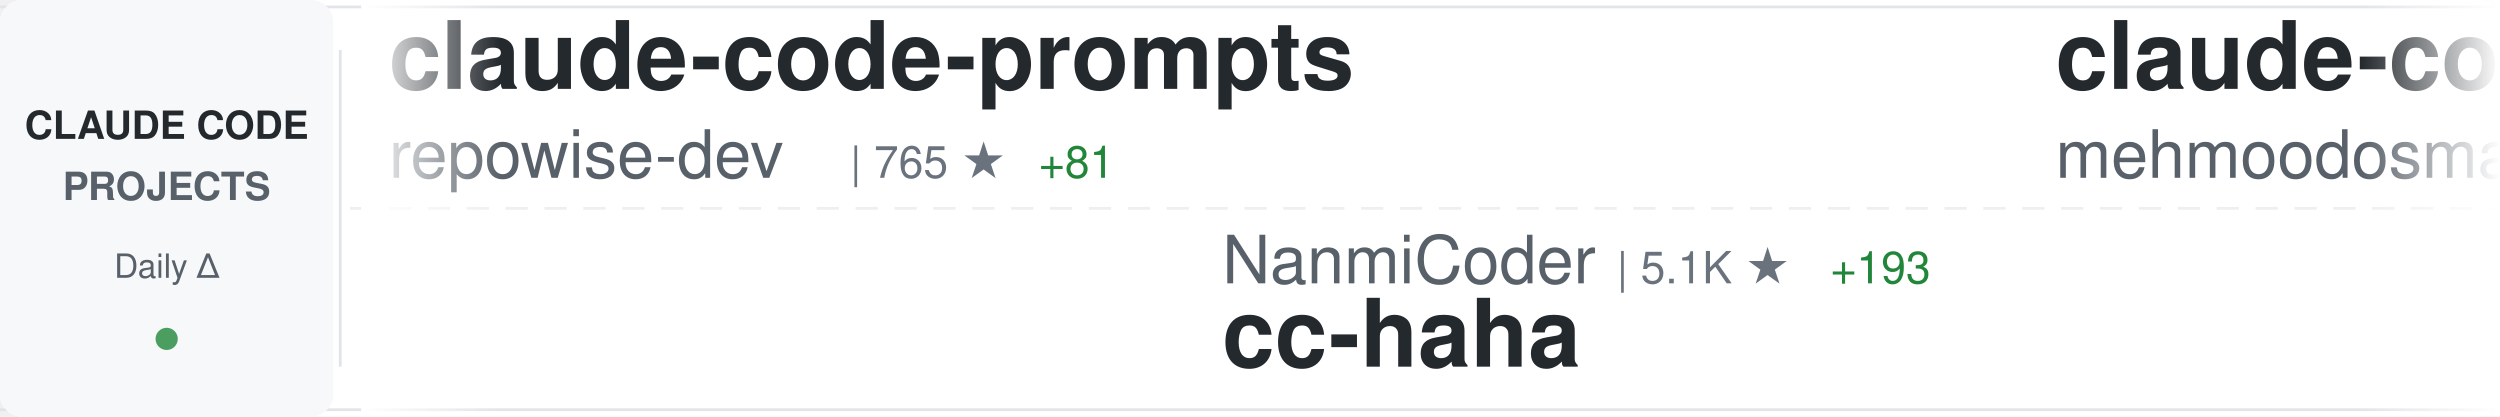
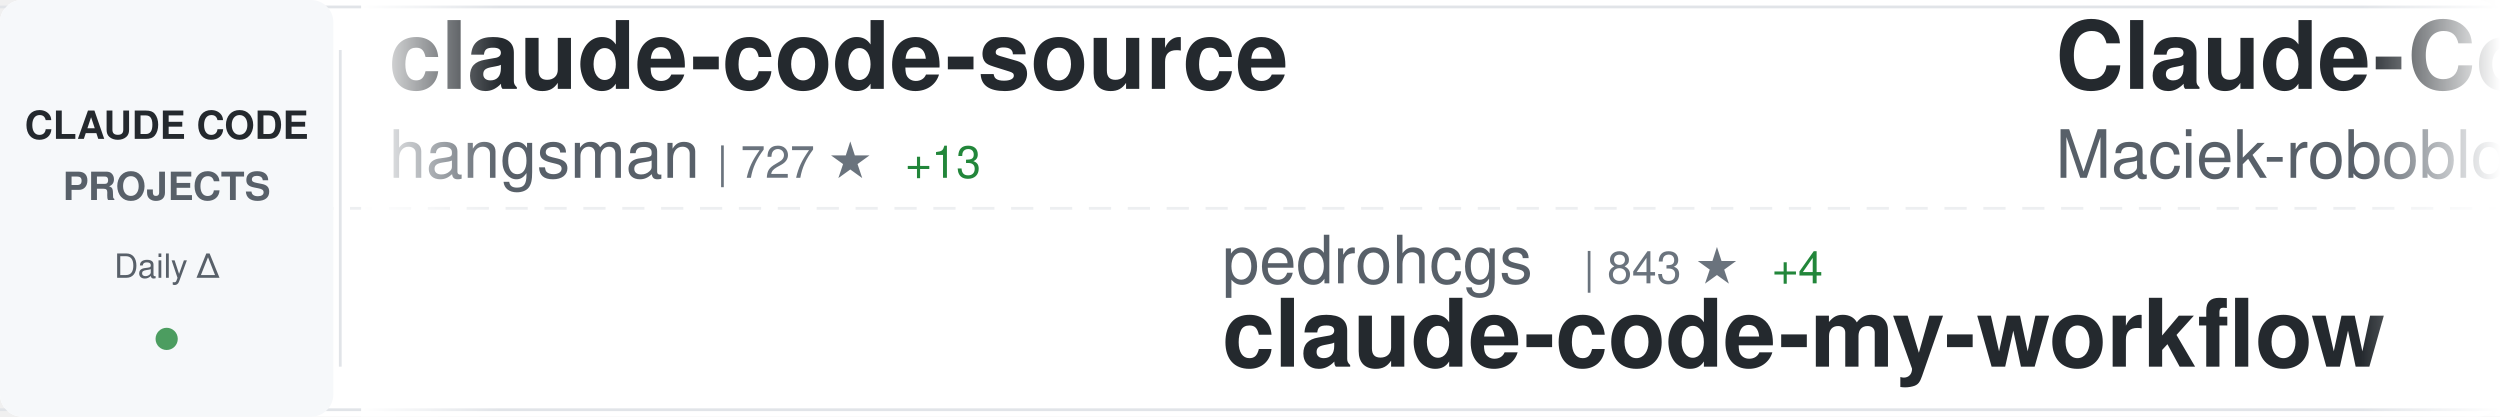
<svg xmlns="http://www.w3.org/2000/svg" width="900" height="150">
  <defs>
    <linearGradient id="awesomeLeftFade" x1="0%" y1="0%" x2="100%" y2="0%">
      <stop offset="0%" style="stop-color:#ffffff;stop-opacity:1" />
      <stop offset="100%" style="stop-color:#ffffff;stop-opacity:0" />
    </linearGradient>
    <linearGradient id="awesomeRightFade" x1="0%" y1="0%" x2="100%" y2="0%">
      <stop offset="0%" style="stop-color:#ffffff;stop-opacity:0" />
      <stop offset="100%" style="stop-color:#ffffff;stop-opacity:1" />
    </linearGradient>
  </defs>
  <rect width="900" height="150" fill="#ffffff" rx="8" />
  <rect x="0" y="2" width="900" height="1" fill="#e1e4e8" />
  <rect x="0" y="147" width="900" height="1" fill="#e1e4e8" />
  <line x1="0" y1="75" x2="900" y2="75" stroke="#e1e4e8" stroke-width="1" stroke-dasharray="8 6" opacity="0.6" />
  <rect x="0" y="0" width="120" height="150" fill="#f6f8fa" rx="8" />
  <text x="60" y="50" font-family="-apple-system, BlinkMacSystemFont, 'Segoe UI', Helvetica, Arial, sans-serif" font-size="14" font-weight="600" fill="#24292e" text-anchor="middle">CLAUDE CODE</text>
  <text x="60" y="72" font-family="-apple-system, BlinkMacSystemFont, 'Segoe UI', Helvetica, Arial, sans-serif" font-size="14" font-weight="600" fill="#586069" text-anchor="middle">PROJECTS</text>
  <text x="60" y="100" font-family="-apple-system, BlinkMacSystemFont, 'Segoe UI', Helvetica, Arial, sans-serif" font-size="12" font-weight="500" fill="#586069" text-anchor="middle">Daily Δ</text>
  <circle cx="60" cy="122" r="4" fill="#22863a" opacity="0.8" />
  <rect x="122" y="18" width="1" height="114" fill="#e1e4e8" />
  <clipPath id="awesomeTickerClip">
    <rect x="130" y="0" width="770" height="150" />
  </clipPath>
  <g clip-path="url(#awesomeTickerClip)">
    <g id="awesomeTickerItems">
      <animateTransform attributeName="transform" attributeType="XML" type="translate" from="0 0" to="-3000 0" dur="54s" repeatCount="indefinite" />
      <g transform="translate(0, 0)">
-         <text x="140" y="32" font-family="-apple-system, BlinkMacSystemFont, 'Segoe UI', Helvetica, Arial, sans-serif" font-size="34" font-weight="600" fill="#24292e">claude-code-prompts</text>
-         <text x="140" y="64" font-family="-apple-system, BlinkMacSystemFont, 'Segoe UI', Helvetica, Arial, sans-serif" font-size="24" font-weight="400" fill="#586069">repowise-dev</text>
-         <text x="306" y="64" font-family="-apple-system, BlinkMacSystemFont, 'Segoe UI', Helvetica, Arial, sans-serif" font-size="16" font-weight="500" fill="#6a737d">| 765 ★</text>
-         <text x="374" y="64" font-family="-apple-system, BlinkMacSystemFont, 'Segoe UI', Helvetica, Arial, sans-serif" font-size="16" font-weight="500" fill="#22863a"> +81</text>
+         <text x="140" y="32" font-family="-apple-system, BlinkMacSystemFont, 'Segoe UI', Helvetica, Arial, sans-serif" font-size="34" font-weight="600" fill="#24292e">claude-code-source</text>
+         <text x="140" y="64" font-family="-apple-system, BlinkMacSystemFont, 'Segoe UI', Helvetica, Arial, sans-serif" font-size="24" font-weight="400" fill="#586069">hangsman</text>
+         <text x="258" y="64" font-family="-apple-system, BlinkMacSystemFont, 'Segoe UI', Helvetica, Arial, sans-serif" font-size="16" font-weight="500" fill="#6a737d">| 727 ★</text>
+         <text x="326" y="64" font-family="-apple-system, BlinkMacSystemFont, 'Segoe UI', Helvetica, Arial, sans-serif" font-size="16" font-weight="500" fill="#22863a"> +13</text>
      </g>
      <g transform="translate(300, 0)">
-         <text x="140" y="102" font-family="-apple-system, BlinkMacSystemFont, 'Segoe UI', Helvetica, Arial, sans-serif" font-size="24" font-weight="400" fill="#586069">NanmiCoder</text>
-         <text x="282" y="102" font-family="-apple-system, BlinkMacSystemFont, 'Segoe UI', Helvetica, Arial, sans-serif" font-size="16" font-weight="500" fill="#6a737d">| 5.1K ★</text>
-         <text x="359" y="102" font-family="-apple-system, BlinkMacSystemFont, 'Segoe UI', Helvetica, Arial, sans-serif" font-size="16" font-weight="500" fill="#22863a"> +193</text>
-         <text x="140" y="132" font-family="-apple-system, BlinkMacSystemFont, 'Segoe UI', Helvetica, Arial, sans-serif" font-size="34" font-weight="600" fill="#24292e">cc-haha</text>
+         <text x="140" y="102" font-family="-apple-system, BlinkMacSystemFont, 'Segoe UI', Helvetica, Arial, sans-serif" font-size="24" font-weight="400" fill="#586069">pedrohcgs</text>
+         <text x="270" y="102" font-family="-apple-system, BlinkMacSystemFont, 'Segoe UI', Helvetica, Arial, sans-serif" font-size="16" font-weight="500" fill="#6a737d">| 843 ★</text>
+         <text x="338" y="102" font-family="-apple-system, BlinkMacSystemFont, 'Segoe UI', Helvetica, Arial, sans-serif" font-size="16" font-weight="500" fill="#22863a"> +4</text>
+         <text x="140" y="132" font-family="-apple-system, BlinkMacSystemFont, 'Segoe UI', Helvetica, Arial, sans-serif" font-size="34" font-weight="600" fill="#24292e">claude-code-my-workflow</text>
      </g>
      <g transform="translate(600, 0)">
-         <text x="140" y="32" font-family="-apple-system, BlinkMacSystemFont, 'Segoe UI', Helvetica, Arial, sans-serif" font-size="34" font-weight="600" fill="#24292e">claude-code</text>
-         <text x="140" y="64" font-family="-apple-system, BlinkMacSystemFont, 'Segoe UI', Helvetica, Arial, sans-serif" font-size="24" font-weight="400" fill="#586069">mehmoodosman</text>
-         <text x="306" y="64" font-family="-apple-system, BlinkMacSystemFont, 'Segoe UI', Helvetica, Arial, sans-serif" font-size="16" font-weight="500" fill="#6a737d">| 140 ★</text>
-         <text x="374" y="64" font-family="-apple-system, BlinkMacSystemFont, 'Segoe UI', Helvetica, Arial, sans-serif" font-size="16" font-weight="500" fill="#22863a"> +5</text>
+         <text x="140" y="32" font-family="-apple-system, BlinkMacSystemFont, 'Segoe UI', Helvetica, Arial, sans-serif" font-size="34" font-weight="600" fill="#24292e">Claude-Code-Usage-Monito...</text>
+         <text x="140" y="64" font-family="-apple-system, BlinkMacSystemFont, 'Segoe UI', Helvetica, Arial, sans-serif" font-size="24" font-weight="400" fill="#586069">Maciek-roboblog</text>
+         <text x="342" y="64" font-family="-apple-system, BlinkMacSystemFont, 'Segoe UI', Helvetica, Arial, sans-serif" font-size="16" font-weight="500" fill="#6a737d">| 7.4K ★</text>
+         <text x="419" y="64" font-family="-apple-system, BlinkMacSystemFont, 'Segoe UI', Helvetica, Arial, sans-serif" font-size="16" font-weight="500" fill="#22863a"> +12</text>
      </g>
      <g transform="translate(900, 0)">
-         <text x="140" y="102" font-family="-apple-system, BlinkMacSystemFont, 'Segoe UI', Helvetica, Arial, sans-serif" font-size="24" font-weight="400" fill="#586069">chiragjoshi12</text>
-         <text x="318" y="102" font-family="-apple-system, BlinkMacSystemFont, 'Segoe UI', Helvetica, Arial, sans-serif" font-size="16" font-weight="500" fill="#6a737d">| 168 ★</text>
-         <text x="386" y="102" font-family="-apple-system, BlinkMacSystemFont, 'Segoe UI', Helvetica, Arial, sans-serif" font-size="16" font-weight="500" fill="#22863a"> +8</text>
+         <text x="140" y="102" font-family="-apple-system, BlinkMacSystemFont, 'Segoe UI', Helvetica, Arial, sans-serif" font-size="24" font-weight="400" fill="#586069">mehmoodosman</text>
+         <text x="306" y="102" font-family="-apple-system, BlinkMacSystemFont, 'Segoe UI', Helvetica, Arial, sans-serif" font-size="16" font-weight="500" fill="#6a737d">| 142 ★</text>
+         <text x="374" y="102" font-family="-apple-system, BlinkMacSystemFont, 'Segoe UI', Helvetica, Arial, sans-serif" font-size="16" font-weight="500" fill="#22863a"> +6</text>
        <text x="140" y="132" font-family="-apple-system, BlinkMacSystemFont, 'Segoe UI', Helvetica, Arial, sans-serif" font-size="34" font-weight="600" fill="#24292e">claude-code</text>
      </g>
      <g transform="translate(1200, 0)">
-         <text x="140" y="32" font-family="-apple-system, BlinkMacSystemFont, 'Segoe UI', Helvetica, Arial, sans-serif" font-size="34" font-weight="600" fill="#24292e">claude-code-source-code-...</text>
-         <text x="140" y="64" font-family="-apple-system, BlinkMacSystemFont, 'Segoe UI', Helvetica, Arial, sans-serif" font-size="24" font-weight="400" fill="#586069">ghuntley</text>
-         <text x="258" y="64" font-family="-apple-system, BlinkMacSystemFont, 'Segoe UI', Helvetica, Arial, sans-serif" font-size="16" font-weight="500" fill="#6a737d">| 964 ★</text>
-         <text x="326" y="64" font-family="-apple-system, BlinkMacSystemFont, 'Segoe UI', Helvetica, Arial, sans-serif" font-size="16" font-weight="500" fill="#22863a"> +1</text>
+         <text x="140" y="32" font-family="-apple-system, BlinkMacSystemFont, 'Segoe UI', Helvetica, Arial, sans-serif" font-size="34" font-weight="600" fill="#24292e">everything-claude-code</text>
+         <text x="140" y="64" font-family="-apple-system, BlinkMacSystemFont, 'Segoe UI', Helvetica, Arial, sans-serif" font-size="24" font-weight="400" fill="#586069">affaan-m</text>
+         <text x="258" y="64" font-family="-apple-system, BlinkMacSystemFont, 'Segoe UI', Helvetica, Arial, sans-serif" font-size="16" font-weight="500" fill="#6a737d">| 140.5K ★</text>
+         <text x="353" y="64" font-family="-apple-system, BlinkMacSystemFont, 'Segoe UI', Helvetica, Arial, sans-serif" font-size="16" font-weight="500" fill="#22863a"> +2.7K</text>
      </g>
      <g transform="translate(1500, 0)">
-         <text x="140" y="102" font-family="-apple-system, BlinkMacSystemFont, 'Segoe UI', Helvetica, Arial, sans-serif" font-size="24" font-weight="400" fill="#586069">AICoderTudou</text>
-         <text x="306" y="102" font-family="-apple-system, BlinkMacSystemFont, 'Segoe UI', Helvetica, Arial, sans-serif" font-size="16" font-weight="500" fill="#6a737d">| 403 ★</text>
-         <text x="374" y="102" font-family="-apple-system, BlinkMacSystemFont, 'Segoe UI', Helvetica, Arial, sans-serif" font-size="16" font-weight="500" fill="#22863a"> +31</text>
-         <text x="140" y="132" font-family="-apple-system, BlinkMacSystemFont, 'Segoe UI', Helvetica, Arial, sans-serif" font-size="34" font-weight="600" fill="#24292e">claude-code-tudou</text>
+         <text x="140" y="102" font-family="-apple-system, BlinkMacSystemFont, 'Segoe UI', Helvetica, Arial, sans-serif" font-size="24" font-weight="400" fill="#586069">ChrisWiles</text>
+         <text x="282" y="102" font-family="-apple-system, BlinkMacSystemFont, 'Segoe UI', Helvetica, Arial, sans-serif" font-size="16" font-weight="500" fill="#6a737d">| 5.7K ★</text>
+         <text x="359" y="102" font-family="-apple-system, BlinkMacSystemFont, 'Segoe UI', Helvetica, Arial, sans-serif" font-size="16" font-weight="500" fill="#22863a"> +11</text>
+         <text x="140" y="132" font-family="-apple-system, BlinkMacSystemFont, 'Segoe UI', Helvetica, Arial, sans-serif" font-size="34" font-weight="600" fill="#24292e">claude-code-showcase</text>
      </g>
      <g transform="translate(1800, 0)">
-         <text x="140" y="32" font-family="-apple-system, BlinkMacSystemFont, 'Segoe UI', Helvetica, Arial, sans-serif" font-size="34" font-weight="600" fill="#24292e">claude-code</text>
-         <text x="140" y="64" font-family="-apple-system, BlinkMacSystemFont, 'Segoe UI', Helvetica, Arial, sans-serif" font-size="24" font-weight="400" fill="#586069">isboyjc</text>
-         <text x="246" y="64" font-family="-apple-system, BlinkMacSystemFont, 'Segoe UI', Helvetica, Arial, sans-serif" font-size="16" font-weight="500" fill="#6a737d">| 127 ★</text>
-         <text x="314" y="64" font-family="-apple-system, BlinkMacSystemFont, 'Segoe UI', Helvetica, Arial, sans-serif" font-size="16" font-weight="500" fill="#22863a"> +3</text>
+         <text x="140" y="32" font-family="-apple-system, BlinkMacSystemFont, 'Segoe UI', Helvetica, Arial, sans-serif" font-size="34" font-weight="600" fill="#24292e">claude-code-system-promp...</text>
+         <text x="140" y="64" font-family="-apple-system, BlinkMacSystemFont, 'Segoe UI', Helvetica, Arial, sans-serif" font-size="24" font-weight="400" fill="#586069">Piebald-AI</text>
+         <text x="282" y="64" font-family="-apple-system, BlinkMacSystemFont, 'Segoe UI', Helvetica, Arial, sans-serif" font-size="16" font-weight="500" fill="#6a737d">| 8.3K ★</text>
+         <text x="359" y="64" font-family="-apple-system, BlinkMacSystemFont, 'Segoe UI', Helvetica, Arial, sans-serif" font-size="16" font-weight="500" fill="#22863a"> +54</text>
      </g>
      <g transform="translate(2100, 0)">
-         <text x="140" y="102" font-family="-apple-system, BlinkMacSystemFont, 'Segoe UI', Helvetica, Arial, sans-serif" font-size="24" font-weight="400" fill="#586069">Yuyz0112</text>
-         <text x="258" y="102" font-family="-apple-system, BlinkMacSystemFont, 'Segoe UI', Helvetica, Arial, sans-serif" font-size="16" font-weight="500" fill="#6a737d">| 2.3K ★</text>
-         <text x="140" y="132" font-family="-apple-system, BlinkMacSystemFont, 'Segoe UI', Helvetica, Arial, sans-serif" font-size="34" font-weight="600" fill="#24292e">claude-code-reverse</text>
+         <text x="140" y="102" font-family="-apple-system, BlinkMacSystemFont, 'Segoe UI', Helvetica, Arial, sans-serif" font-size="24" font-weight="400" fill="#586069">darcyegb</text>
+         <text x="258" y="102" font-family="-apple-system, BlinkMacSystemFont, 'Segoe UI', Helvetica, Arial, sans-serif" font-size="16" font-weight="500" fill="#6a737d">| 645 ★</text>
+         <text x="326" y="102" font-family="-apple-system, BlinkMacSystemFont, 'Segoe UI', Helvetica, Arial, sans-serif" font-size="16" font-weight="500" fill="#22863a"> +3</text>
+         <text x="140" y="132" font-family="-apple-system, BlinkMacSystemFont, 'Segoe UI', Helvetica, Arial, sans-serif" font-size="34" font-weight="600" fill="#24292e">ClaudeCodeAgents</text>
      </g>
      <g transform="translate(2400, 0)">
-         <text x="140" y="32" font-family="-apple-system, BlinkMacSystemFont, 'Segoe UI', Helvetica, Arial, sans-serif" font-size="34" font-weight="600" fill="#24292e">claude-code-analysis</text>
-         <text x="140" y="64" font-family="-apple-system, BlinkMacSystemFont, 'Segoe UI', Helvetica, Arial, sans-serif" font-size="24" font-weight="400" fill="#586069">liuup</text>
-         <text x="222" y="64" font-family="-apple-system, BlinkMacSystemFont, 'Segoe UI', Helvetica, Arial, sans-serif" font-size="16" font-weight="500" fill="#6a737d">| 941 ★</text>
-         <text x="290" y="64" font-family="-apple-system, BlinkMacSystemFont, 'Segoe UI', Helvetica, Arial, sans-serif" font-size="16" font-weight="500" fill="#22863a"> +62</text>
+         <text x="140" y="32" font-family="-apple-system, BlinkMacSystemFont, 'Segoe UI', Helvetica, Arial, sans-serif" font-size="34" font-weight="600" fill="#24292e">awesome-claude-code-suba...</text>
+         <text x="140" y="64" font-family="-apple-system, BlinkMacSystemFont, 'Segoe UI', Helvetica, Arial, sans-serif" font-size="24" font-weight="400" fill="#586069">VoltAgent</text>
+         <text x="270" y="64" font-family="-apple-system, BlinkMacSystemFont, 'Segoe UI', Helvetica, Arial, sans-serif" font-size="16" font-weight="500" fill="#6a737d">| 16.3K ★</text>
+         <text x="356" y="64" font-family="-apple-system, BlinkMacSystemFont, 'Segoe UI', Helvetica, Arial, sans-serif" font-size="16" font-weight="500" fill="#22863a"> +95</text>
      </g>
      <g transform="translate(2700, 0)">
-         <text x="140" y="102" font-family="-apple-system, BlinkMacSystemFont, 'Segoe UI', Helvetica, Arial, sans-serif" font-size="24" font-weight="400" fill="#586069">lintsinghua</text>
-         <text x="294" y="102" font-family="-apple-system, BlinkMacSystemFont, 'Segoe UI', Helvetica, Arial, sans-serif" font-size="16" font-weight="500" fill="#6a737d">| 2.1K ★</text>
-         <text x="371" y="102" font-family="-apple-system, BlinkMacSystemFont, 'Segoe UI', Helvetica, Arial, sans-serif" font-size="16" font-weight="500" fill="#22863a"> +165</text>
-         <text x="140" y="132" font-family="-apple-system, BlinkMacSystemFont, 'Segoe UI', Helvetica, Arial, sans-serif" font-size="34" font-weight="600" fill="#24292e">claude-code-book</text>
+         <text x="140" y="102" font-family="-apple-system, BlinkMacSystemFont, 'Segoe UI', Helvetica, Arial, sans-serif" font-size="24" font-weight="400" fill="#586069">anthropics</text>
+         <text x="282" y="102" font-family="-apple-system, BlinkMacSystemFont, 'Segoe UI', Helvetica, Arial, sans-serif" font-size="16" font-weight="500" fill="#6a737d">| 109.4K ★</text>
+         <text x="377" y="102" font-family="-apple-system, BlinkMacSystemFont, 'Segoe UI', Helvetica, Arial, sans-serif" font-size="16" font-weight="500" fill="#22863a"> +594</text>
+         <text x="140" y="132" font-family="-apple-system, BlinkMacSystemFont, 'Segoe UI', Helvetica, Arial, sans-serif" font-size="34" font-weight="600" fill="#24292e">claude-code</text>
      </g>
      <g transform="translate(3000, 0)">
-         <text x="140" y="32" font-family="-apple-system, BlinkMacSystemFont, 'Segoe UI', Helvetica, Arial, sans-serif" font-size="34" font-weight="600" fill="#24292e">claude-code-prompts</text>
-         <text x="140" y="64" font-family="-apple-system, BlinkMacSystemFont, 'Segoe UI', Helvetica, Arial, sans-serif" font-size="24" font-weight="400" fill="#586069">repowise-dev</text>
-         <text x="306" y="64" font-family="-apple-system, BlinkMacSystemFont, 'Segoe UI', Helvetica, Arial, sans-serif" font-size="16" font-weight="500" fill="#6a737d">| 765 ★</text>
-         <text x="374" y="64" font-family="-apple-system, BlinkMacSystemFont, 'Segoe UI', Helvetica, Arial, sans-serif" font-size="16" font-weight="500" fill="#22863a"> +81</text>
+         <text x="140" y="32" font-family="-apple-system, BlinkMacSystemFont, 'Segoe UI', Helvetica, Arial, sans-serif" font-size="34" font-weight="600" fill="#24292e">claude-code-source</text>
+         <text x="140" y="64" font-family="-apple-system, BlinkMacSystemFont, 'Segoe UI', Helvetica, Arial, sans-serif" font-size="24" font-weight="400" fill="#586069">hangsman</text>
+         <text x="258" y="64" font-family="-apple-system, BlinkMacSystemFont, 'Segoe UI', Helvetica, Arial, sans-serif" font-size="16" font-weight="500" fill="#6a737d">| 727 ★</text>
+         <text x="326" y="64" font-family="-apple-system, BlinkMacSystemFont, 'Segoe UI', Helvetica, Arial, sans-serif" font-size="16" font-weight="500" fill="#22863a"> +13</text>
      </g>
      <g transform="translate(3300, 0)">
-         <text x="140" y="102" font-family="-apple-system, BlinkMacSystemFont, 'Segoe UI', Helvetica, Arial, sans-serif" font-size="24" font-weight="400" fill="#586069">NanmiCoder</text>
-         <text x="282" y="102" font-family="-apple-system, BlinkMacSystemFont, 'Segoe UI', Helvetica, Arial, sans-serif" font-size="16" font-weight="500" fill="#6a737d">| 5.1K ★</text>
-         <text x="359" y="102" font-family="-apple-system, BlinkMacSystemFont, 'Segoe UI', Helvetica, Arial, sans-serif" font-size="16" font-weight="500" fill="#22863a"> +193</text>
-         <text x="140" y="132" font-family="-apple-system, BlinkMacSystemFont, 'Segoe UI', Helvetica, Arial, sans-serif" font-size="34" font-weight="600" fill="#24292e">cc-haha</text>
+         <text x="140" y="102" font-family="-apple-system, BlinkMacSystemFont, 'Segoe UI', Helvetica, Arial, sans-serif" font-size="24" font-weight="400" fill="#586069">pedrohcgs</text>
+         <text x="270" y="102" font-family="-apple-system, BlinkMacSystemFont, 'Segoe UI', Helvetica, Arial, sans-serif" font-size="16" font-weight="500" fill="#6a737d">| 843 ★</text>
+         <text x="338" y="102" font-family="-apple-system, BlinkMacSystemFont, 'Segoe UI', Helvetica, Arial, sans-serif" font-size="16" font-weight="500" fill="#22863a"> +4</text>
+         <text x="140" y="132" font-family="-apple-system, BlinkMacSystemFont, 'Segoe UI', Helvetica, Arial, sans-serif" font-size="34" font-weight="600" fill="#24292e">claude-code-my-workflow</text>
      </g>
      <g transform="translate(3600, 0)">
-         <text x="140" y="32" font-family="-apple-system, BlinkMacSystemFont, 'Segoe UI', Helvetica, Arial, sans-serif" font-size="34" font-weight="600" fill="#24292e">claude-code</text>
-         <text x="140" y="64" font-family="-apple-system, BlinkMacSystemFont, 'Segoe UI', Helvetica, Arial, sans-serif" font-size="24" font-weight="400" fill="#586069">mehmoodosman</text>
-         <text x="306" y="64" font-family="-apple-system, BlinkMacSystemFont, 'Segoe UI', Helvetica, Arial, sans-serif" font-size="16" font-weight="500" fill="#6a737d">| 140 ★</text>
-         <text x="374" y="64" font-family="-apple-system, BlinkMacSystemFont, 'Segoe UI', Helvetica, Arial, sans-serif" font-size="16" font-weight="500" fill="#22863a"> +5</text>
+         <text x="140" y="32" font-family="-apple-system, BlinkMacSystemFont, 'Segoe UI', Helvetica, Arial, sans-serif" font-size="34" font-weight="600" fill="#24292e">Claude-Code-Usage-Monito...</text>
+         <text x="140" y="64" font-family="-apple-system, BlinkMacSystemFont, 'Segoe UI', Helvetica, Arial, sans-serif" font-size="24" font-weight="400" fill="#586069">Maciek-roboblog</text>
+         <text x="342" y="64" font-family="-apple-system, BlinkMacSystemFont, 'Segoe UI', Helvetica, Arial, sans-serif" font-size="16" font-weight="500" fill="#6a737d">| 7.4K ★</text>
+         <text x="419" y="64" font-family="-apple-system, BlinkMacSystemFont, 'Segoe UI', Helvetica, Arial, sans-serif" font-size="16" font-weight="500" fill="#22863a"> +12</text>
      </g>
      <g transform="translate(3900, 0)">
-         <text x="140" y="102" font-family="-apple-system, BlinkMacSystemFont, 'Segoe UI', Helvetica, Arial, sans-serif" font-size="24" font-weight="400" fill="#586069">chiragjoshi12</text>
-         <text x="318" y="102" font-family="-apple-system, BlinkMacSystemFont, 'Segoe UI', Helvetica, Arial, sans-serif" font-size="16" font-weight="500" fill="#6a737d">| 168 ★</text>
-         <text x="386" y="102" font-family="-apple-system, BlinkMacSystemFont, 'Segoe UI', Helvetica, Arial, sans-serif" font-size="16" font-weight="500" fill="#22863a"> +8</text>
+         <text x="140" y="102" font-family="-apple-system, BlinkMacSystemFont, 'Segoe UI', Helvetica, Arial, sans-serif" font-size="24" font-weight="400" fill="#586069">mehmoodosman</text>
+         <text x="306" y="102" font-family="-apple-system, BlinkMacSystemFont, 'Segoe UI', Helvetica, Arial, sans-serif" font-size="16" font-weight="500" fill="#6a737d">| 142 ★</text>
+         <text x="374" y="102" font-family="-apple-system, BlinkMacSystemFont, 'Segoe UI', Helvetica, Arial, sans-serif" font-size="16" font-weight="500" fill="#22863a"> +6</text>
        <text x="140" y="132" font-family="-apple-system, BlinkMacSystemFont, 'Segoe UI', Helvetica, Arial, sans-serif" font-size="34" font-weight="600" fill="#24292e">claude-code</text>
      </g>
    </g>
  </g>
  <rect x="130" y="0" width="50" height="150" fill="url(#awesomeLeftFade)" />
  <rect x="850" y="0" width="50" height="150" fill="url(#awesomeRightFade)" />
</svg>
